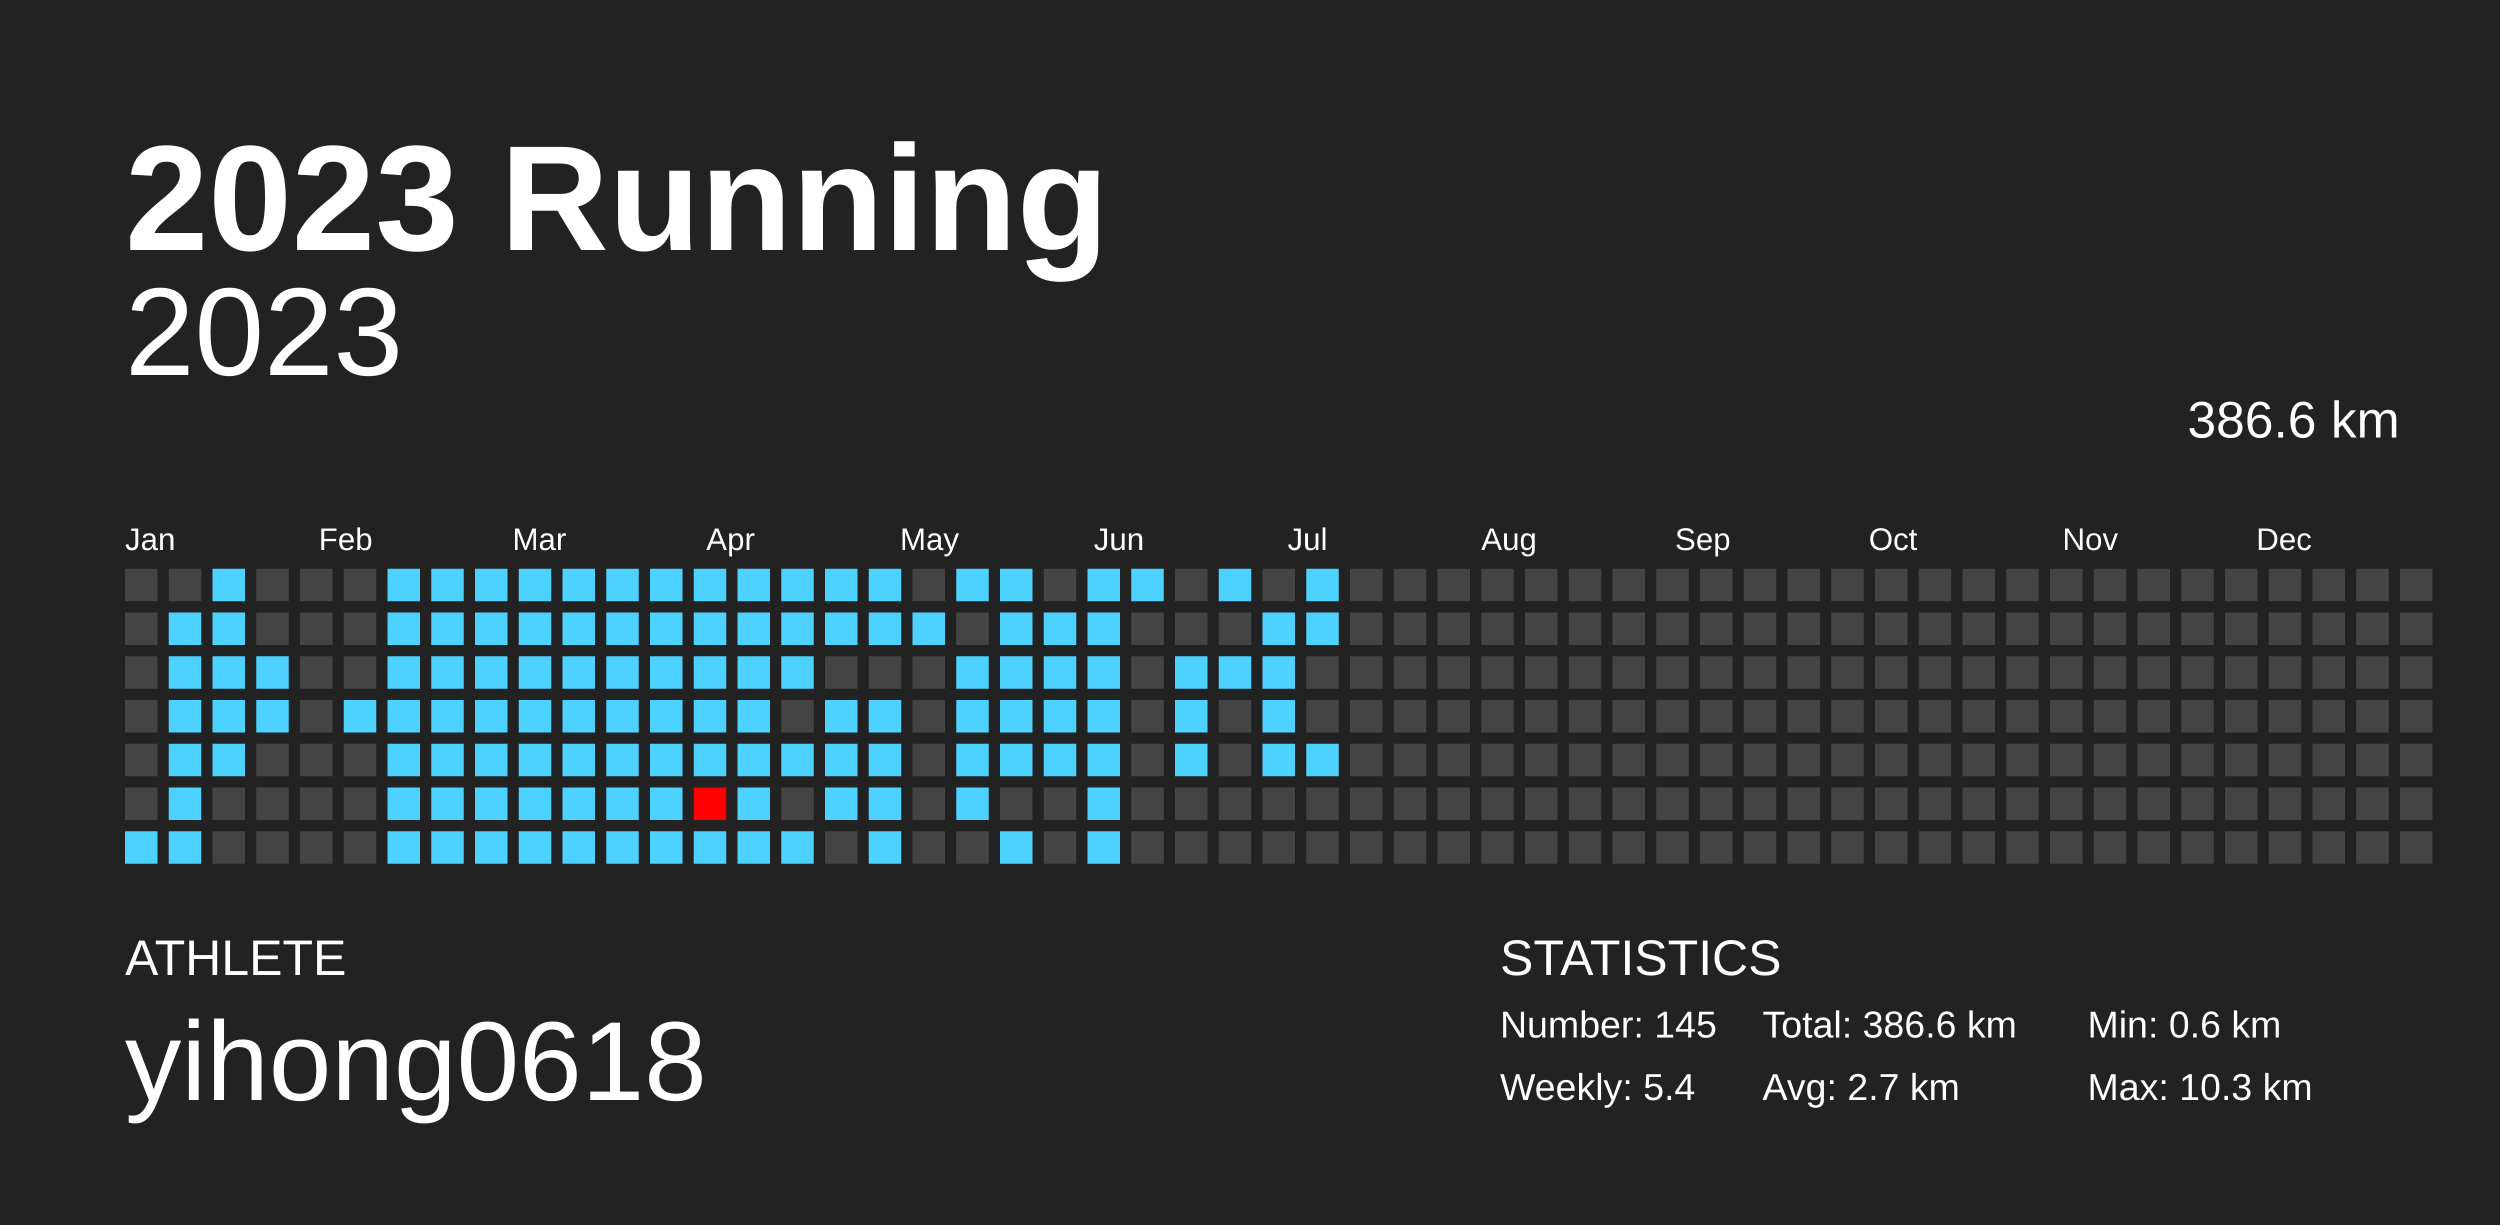
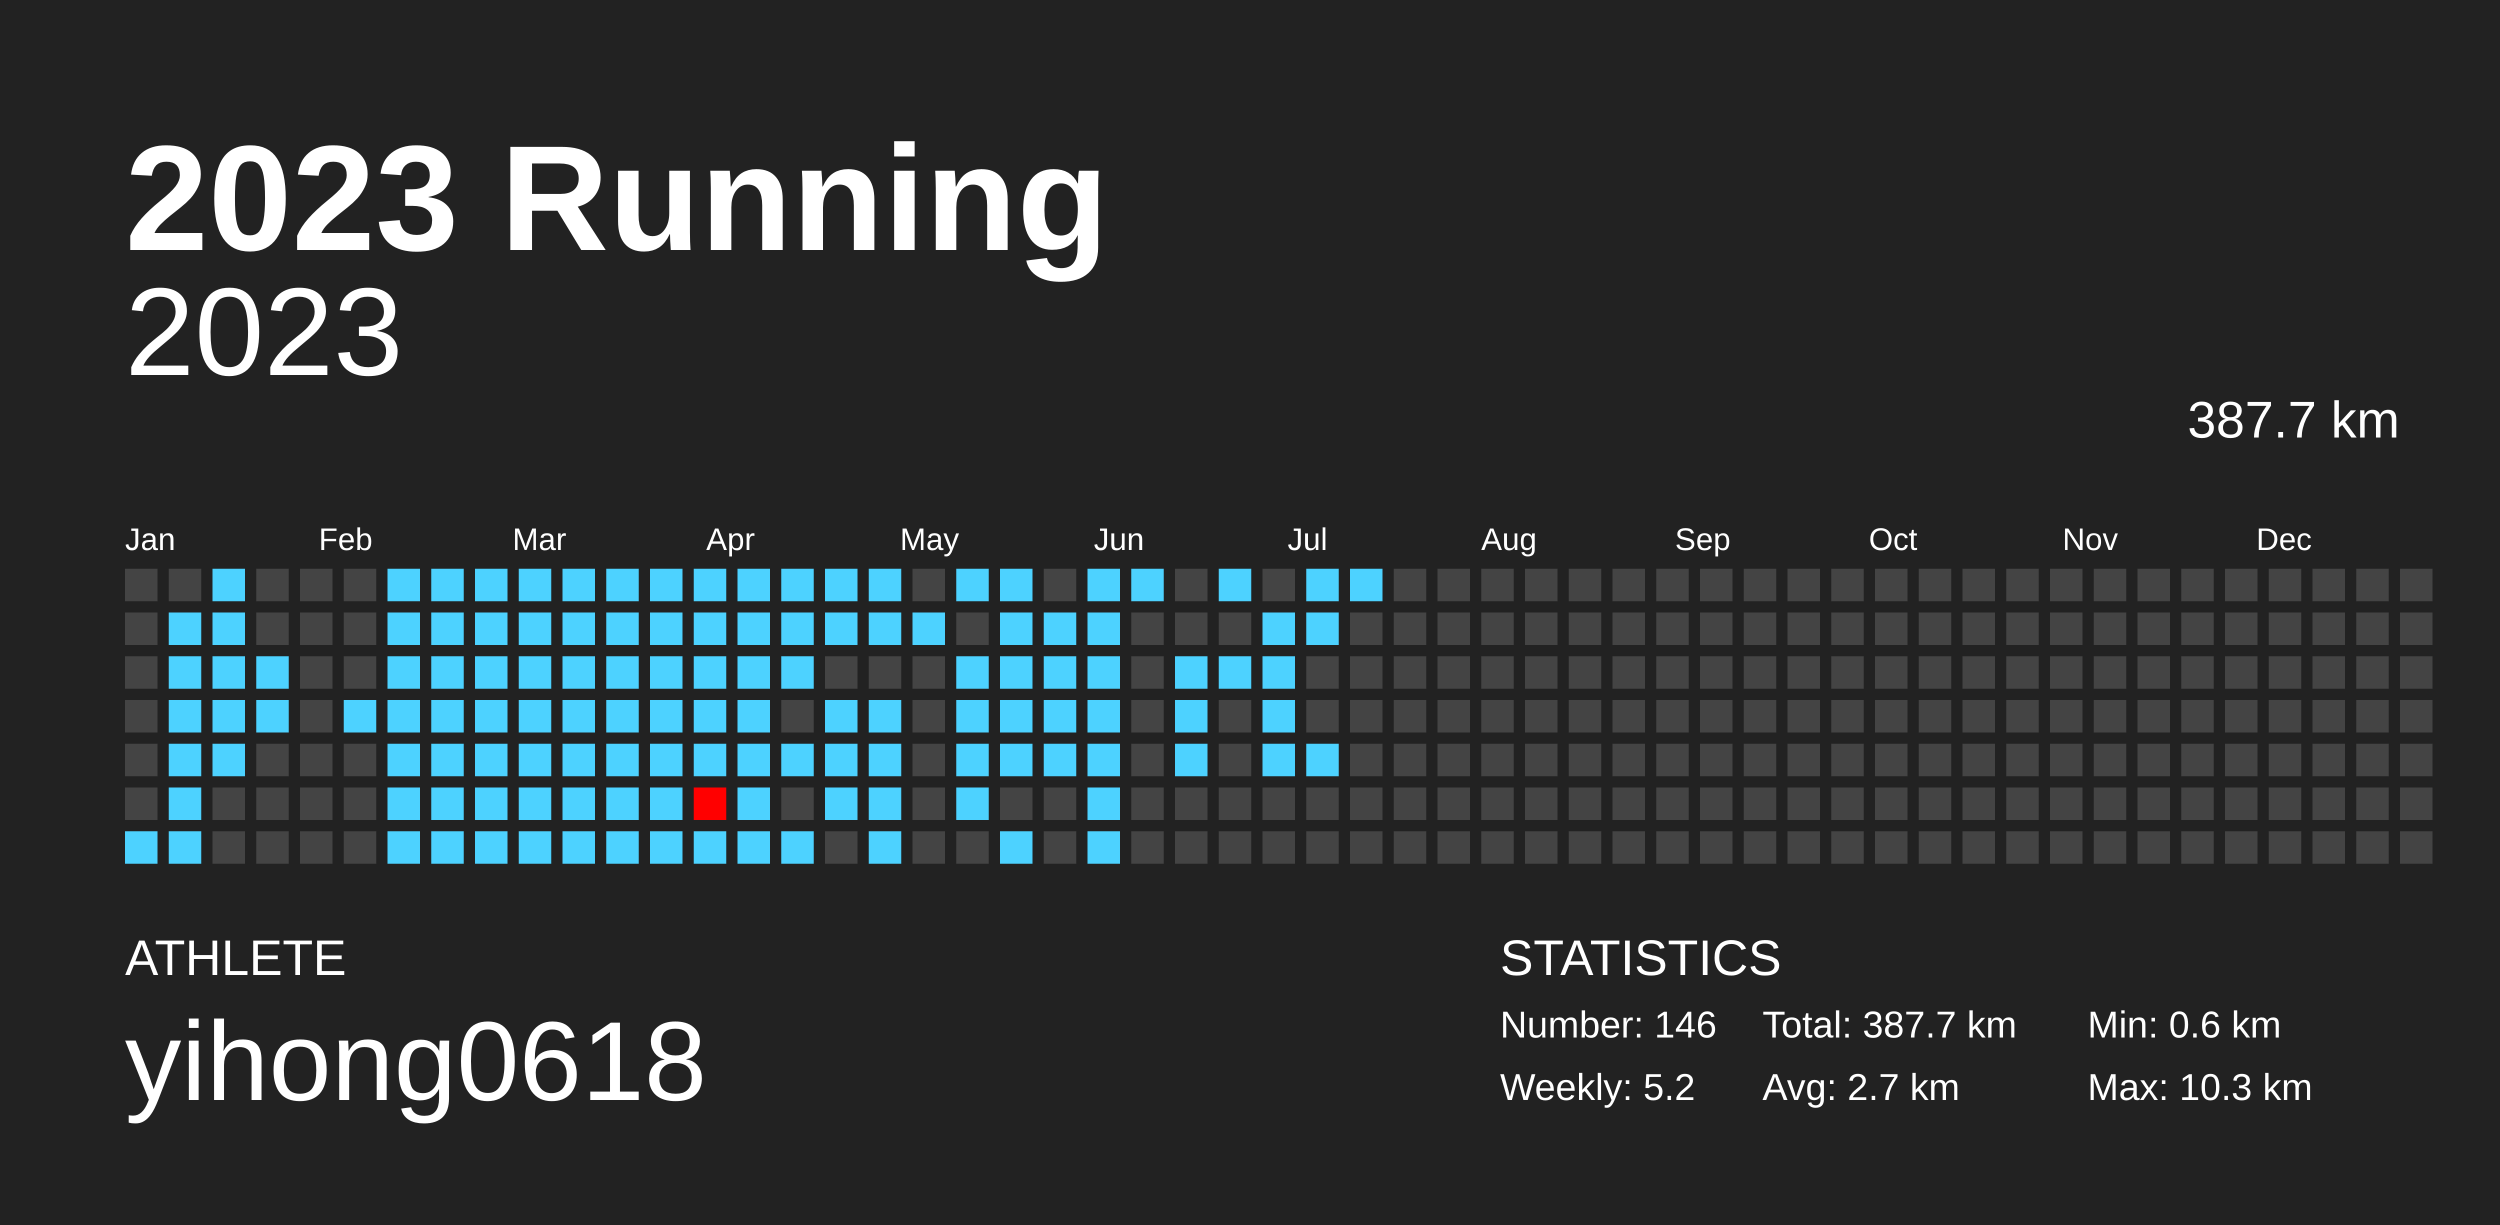
<svg xmlns="http://www.w3.org/2000/svg" baseProfile="full" height="98mm" version="1.1" viewBox="0,0,200,98" width="200mm">
  <defs />
  <rect fill="#222222" height="98" width="200" x="0" y="0" />
  <text fill="#FFFFFF" style="font-size:12px; font-family:Arial; font-weight:bold;" x="10" y="20">2023 Running</text>
  <text fill="#FFFFFF" style="font-size:4px; font-family:Arial" x="10" y="78">ATHLETE</text>
  <text fill="#FFFFFF" style="font-size:9px; font-family:Arial" x="10" y="88">yihong0618</text>
  <text fill="#FFFFFF" style="font-size:4px; font-family:Arial" x="120" y="78">STATISTICS</text>
-   <text fill="#FFFFFF" style="font-size:3px; font-family:Arial" x="120" y="83">Number: 145</text>
-   <text fill="#FFFFFF" style="font-size:3px; font-family:Arial" x="120" y="88">Weekly: 5.4</text>
-   <text fill="#FFFFFF" style="font-size:3px; font-family:Arial" x="141" y="83">Total: 386.6 km</text>
+   <text fill="#FFFFFF" style="font-size:3px; font-family:Arial" x="120" y="83">Number: 146</text>
+   <text fill="#FFFFFF" style="font-size:3px; font-family:Arial" x="120" y="88">Weekly: 5.2</text>
+   <text fill="#FFFFFF" style="font-size:3px; font-family:Arial" x="141" y="83">Total: 387.7 km</text>
  <text fill="#FFFFFF" style="font-size:3px; font-family:Arial" x="141" y="88">Avg: 2.7 km</text>
  <text fill="#FFFFFF" style="font-size:3px; font-family:Arial" x="167" y="83">Min: 0.6 km</text>
  <text fill="#FFFFFF" style="font-size:3px; font-family:Arial" x="167" y="88">Max: 10.3 km</text>
  <text alignment-baseline="hanging" fill="#FFFFFF" style="font-size:10.0px; font-family:Arial;" x="10" y="30">2023</text>
-   <text alignment-baseline="hanging" fill="#FFFFFF" style="font-size:4.125px; font-family:Arial;" x="175" y="35">386.6 km</text>
+   <text alignment-baseline="hanging" fill="#FFFFFF" style="font-size:4.125px; font-family:Arial;" x="175" y="35">387.7 km</text>
  <text fill="#FFFFFF" style="font-size:2.5px; font-family:Arial" x="10.0" y="44">Jan</text>
  <text fill="#FFFFFF" style="font-size:2.5px; font-family:Arial" x="25.5" y="44">Feb</text>
  <text fill="#FFFFFF" style="font-size:2.5px; font-family:Arial" x="41.0" y="44">Mar</text>
  <text fill="#FFFFFF" style="font-size:2.5px; font-family:Arial" x="56.5" y="44">Apr</text>
  <text fill="#FFFFFF" style="font-size:2.5px; font-family:Arial" x="72.0" y="44">May</text>
  <text fill="#FFFFFF" style="font-size:2.5px; font-family:Arial" x="87.5" y="44">Jun</text>
  <text fill="#FFFFFF" style="font-size:2.5px; font-family:Arial" x="103.0" y="44">Jul</text>
  <text fill="#FFFFFF" style="font-size:2.5px; font-family:Arial" x="118.5" y="44">Aug</text>
  <text fill="#FFFFFF" style="font-size:2.5px; font-family:Arial" x="134.0" y="44">Sep</text>
  <text fill="#FFFFFF" style="font-size:2.5px; font-family:Arial" x="149.5" y="44">Oct</text>
  <text fill="#FFFFFF" style="font-size:2.5px; font-family:Arial" x="165.0" y="44">Nov</text>
  <text fill="#FFFFFF" style="font-size:2.5px; font-family:Arial" x="180.5" y="44">Dec</text>
  <rect fill="#444444" height="2.6" width="2.6" x="10.0" y="45.5" />
  <rect fill="#444444" height="2.6" width="2.6" x="10.0" y="49.0" />
  <rect fill="#444444" height="2.6" width="2.6" x="10.0" y="52.5" />
  <rect fill="#444444" height="2.6" width="2.6" x="10.0" y="56.0" />
  <rect fill="#444444" height="2.6" width="2.6" x="10.0" y="59.5" />
  <rect fill="#444444" height="2.6" width="2.6" x="10.0" y="63.0" />
  <rect fill="#4dd2ff" height="2.6" width="2.6" x="10.0" y="66.5" />
  <rect fill="#444444" height="2.6" width="2.6" x="13.5" y="45.5" />
  <rect fill="#4dd2ff" height="2.6" width="2.6" x="13.5" y="49.0" />
  <rect fill="#4dd2ff" height="2.6" width="2.6" x="13.5" y="52.5" />
  <rect fill="#4dd2ff" height="2.6" width="2.6" x="13.5" y="56.0" />
  <rect fill="#4dd2ff" height="2.6" width="2.6" x="13.5" y="59.5" />
  <rect fill="#4dd2ff" height="2.6" width="2.6" x="13.5" y="63.0" />
  <rect fill="#4dd2ff" height="2.6" width="2.6" x="13.5" y="66.5" />
  <rect fill="#4dd2ff" height="2.6" width="2.6" x="17.0" y="45.5" />
  <rect fill="#4dd2ff" height="2.6" width="2.6" x="17.0" y="49.0" />
  <rect fill="#4dd2ff" height="2.6" width="2.6" x="17.0" y="52.5" />
  <rect fill="#4dd2ff" height="2.6" width="2.6" x="17.0" y="56.0" />
  <rect fill="#4dd2ff" height="2.6" width="2.6" x="17.0" y="59.5" />
  <rect fill="#444444" height="2.6" width="2.6" x="17.0" y="63.0" />
  <rect fill="#444444" height="2.6" width="2.6" x="17.0" y="66.5" />
  <rect fill="#444444" height="2.6" width="2.6" x="20.5" y="45.5" />
  <rect fill="#444444" height="2.6" width="2.6" x="20.5" y="49.0" />
  <rect fill="#4dd2ff" height="2.6" width="2.6" x="20.5" y="52.5" />
  <rect fill="#4dd2ff" height="2.6" width="2.6" x="20.5" y="56.0" />
  <rect fill="#444444" height="2.6" width="2.6" x="20.5" y="59.5" />
  <rect fill="#444444" height="2.6" width="2.6" x="20.5" y="63.0" />
  <rect fill="#444444" height="2.6" width="2.6" x="20.5" y="66.5" />
  <rect fill="#444444" height="2.6" width="2.6" x="24.0" y="45.5" />
  <rect fill="#444444" height="2.6" width="2.6" x="24.0" y="49.0" />
  <rect fill="#444444" height="2.6" width="2.6" x="24.0" y="52.5" />
  <rect fill="#444444" height="2.6" width="2.6" x="24.0" y="56.0" />
  <rect fill="#444444" height="2.6" width="2.6" x="24.0" y="59.5" />
  <rect fill="#444444" height="2.6" width="2.6" x="24.0" y="63.0" />
  <rect fill="#444444" height="2.6" width="2.6" x="24.0" y="66.5" />
  <rect fill="#444444" height="2.6" width="2.6" x="27.5" y="45.5" />
  <rect fill="#444444" height="2.6" width="2.6" x="27.5" y="49.0" />
  <rect fill="#444444" height="2.6" width="2.6" x="27.5" y="52.5" />
  <rect fill="#4dd2ff" height="2.6" width="2.6" x="27.5" y="56.0" />
  <rect fill="#444444" height="2.6" width="2.6" x="27.5" y="59.5" />
  <rect fill="#444444" height="2.6" width="2.6" x="27.5" y="63.0" />
  <rect fill="#444444" height="2.6" width="2.6" x="27.5" y="66.5" />
  <rect fill="#4dd2ff" height="2.6" width="2.6" x="31.0" y="45.5" />
  <rect fill="#4dd2ff" height="2.6" width="2.6" x="31.0" y="49.0" />
  <rect fill="#4dd2ff" height="2.6" width="2.6" x="31.0" y="52.5" />
  <rect fill="#4dd2ff" height="2.6" width="2.6" x="31.0" y="56.0" />
  <rect fill="#4dd2ff" height="2.6" width="2.6" x="31.0" y="59.5" />
  <rect fill="#4dd2ff" height="2.6" width="2.6" x="31.0" y="63.0" />
  <rect fill="#4dd2ff" height="2.6" width="2.6" x="31.0" y="66.5" />
  <rect fill="#4dd2ff" height="2.6" width="2.6" x="34.5" y="45.5" />
  <rect fill="#4dd2ff" height="2.6" width="2.6" x="34.5" y="49.0" />
  <rect fill="#4dd2ff" height="2.6" width="2.6" x="34.5" y="52.5" />
  <rect fill="#4dd2ff" height="2.6" width="2.6" x="34.5" y="56.0" />
  <rect fill="#4dd2ff" height="2.6" width="2.6" x="34.5" y="59.5" />
  <rect fill="#4dd2ff" height="2.6" width="2.6" x="34.5" y="63.0" />
  <rect fill="#4dd2ff" height="2.6" width="2.6" x="34.5" y="66.5" />
  <rect fill="#4dd2ff" height="2.6" width="2.6" x="38.0" y="45.5" />
  <rect fill="#4dd2ff" height="2.6" width="2.6" x="38.0" y="49.0" />
  <rect fill="#4dd2ff" height="2.6" width="2.6" x="38.0" y="52.5" />
  <rect fill="#4dd2ff" height="2.6" width="2.6" x="38.0" y="56.0" />
  <rect fill="#4dd2ff" height="2.6" width="2.6" x="38.0" y="59.5" />
  <rect fill="#4dd2ff" height="2.6" width="2.6" x="38.0" y="63.0" />
  <rect fill="#4dd2ff" height="2.6" width="2.6" x="38.0" y="66.5" />
  <rect fill="#4dd2ff" height="2.6" width="2.6" x="41.5" y="45.5" />
  <rect fill="#4dd2ff" height="2.6" width="2.6" x="41.5" y="49.0" />
  <rect fill="#4dd2ff" height="2.6" width="2.6" x="41.5" y="52.5" />
  <rect fill="#4dd2ff" height="2.6" width="2.6" x="41.5" y="56.0" />
  <rect fill="#4dd2ff" height="2.6" width="2.6" x="41.5" y="59.5" />
  <rect fill="#4dd2ff" height="2.6" width="2.6" x="41.5" y="63.0" />
  <rect fill="#4dd2ff" height="2.6" width="2.6" x="41.5" y="66.5" />
  <rect fill="#4dd2ff" height="2.6" width="2.6" x="45.0" y="45.5" />
  <rect fill="#4dd2ff" height="2.6" width="2.6" x="45.0" y="49.0" />
  <rect fill="#4dd2ff" height="2.6" width="2.6" x="45.0" y="52.5" />
  <rect fill="#4dd2ff" height="2.6" width="2.6" x="45.0" y="56.0" />
  <rect fill="#4dd2ff" height="2.6" width="2.6" x="45.0" y="59.5" />
  <rect fill="#4dd2ff" height="2.6" width="2.6" x="45.0" y="63.0" />
  <rect fill="#4dd2ff" height="2.6" width="2.6" x="45.0" y="66.5" />
  <rect fill="#4dd2ff" height="2.6" width="2.6" x="48.5" y="45.5" />
  <rect fill="#4dd2ff" height="2.6" width="2.6" x="48.5" y="49.0" />
  <rect fill="#4dd2ff" height="2.6" width="2.6" x="48.5" y="52.5" />
  <rect fill="#4dd2ff" height="2.6" width="2.6" x="48.5" y="56.0" />
  <rect fill="#4dd2ff" height="2.6" width="2.6" x="48.5" y="59.5" />
  <rect fill="#4dd2ff" height="2.6" width="2.6" x="48.5" y="63.0" />
  <rect fill="#4dd2ff" height="2.6" width="2.6" x="48.5" y="66.5" />
  <rect fill="#4dd2ff" height="2.6" width="2.6" x="52.0" y="45.5" />
  <rect fill="#4dd2ff" height="2.6" width="2.6" x="52.0" y="49.0" />
  <rect fill="#4dd2ff" height="2.6" width="2.6" x="52.0" y="52.5" />
  <rect fill="#4dd2ff" height="2.6" width="2.6" x="52.0" y="56.0" />
  <rect fill="#4dd2ff" height="2.6" width="2.6" x="52.0" y="59.5" />
  <rect fill="#4dd2ff" height="2.6" width="2.6" x="52.0" y="63.0" />
  <rect fill="#4dd2ff" height="2.6" width="2.6" x="52.0" y="66.5" />
  <rect fill="#4dd2ff" height="2.6" width="2.6" x="55.5" y="45.5" />
  <rect fill="#4dd2ff" height="2.6" width="2.6" x="55.5" y="49.0" />
  <rect fill="#4dd2ff" height="2.6" width="2.6" x="55.5" y="52.5" />
  <rect fill="#4dd2ff" height="2.6" width="2.6" x="55.5" y="56.0" />
  <rect fill="#4dd2ff" height="2.6" width="2.6" x="55.5" y="59.5" />
  <rect fill="#ff0000" height="2.6" width="2.6" x="55.5" y="63.0" />
  <rect fill="#4dd2ff" height="2.6" width="2.6" x="55.5" y="66.5" />
  <rect fill="#4dd2ff" height="2.6" width="2.6" x="59.0" y="45.5" />
  <rect fill="#4dd2ff" height="2.6" width="2.6" x="59.0" y="49.0" />
  <rect fill="#4dd2ff" height="2.6" width="2.6" x="59.0" y="52.5" />
  <rect fill="#4dd2ff" height="2.6" width="2.6" x="59.0" y="56.0" />
  <rect fill="#4dd2ff" height="2.6" width="2.6" x="59.0" y="59.5" />
  <rect fill="#4dd2ff" height="2.6" width="2.6" x="59.0" y="63.0" />
  <rect fill="#4dd2ff" height="2.6" width="2.6" x="59.0" y="66.5" />
  <rect fill="#4dd2ff" height="2.6" width="2.6" x="62.5" y="45.5" />
  <rect fill="#4dd2ff" height="2.6" width="2.6" x="62.5" y="49.0" />
  <rect fill="#4dd2ff" height="2.6" width="2.6" x="62.5" y="52.5" />
  <rect fill="#444444" height="2.6" width="2.6" x="62.5" y="56.0" />
  <rect fill="#4dd2ff" height="2.6" width="2.6" x="62.5" y="59.5" />
  <rect fill="#444444" height="2.6" width="2.6" x="62.5" y="63.0" />
  <rect fill="#4dd2ff" height="2.6" width="2.6" x="62.5" y="66.5" />
  <rect fill="#4dd2ff" height="2.6" width="2.6" x="66.0" y="45.5" />
  <rect fill="#4dd2ff" height="2.6" width="2.6" x="66.0" y="49.0" />
  <rect fill="#444444" height="2.6" width="2.6" x="66.0" y="52.5" />
  <rect fill="#4dd2ff" height="2.6" width="2.6" x="66.0" y="56.0" />
  <rect fill="#4dd2ff" height="2.6" width="2.6" x="66.0" y="59.5" />
  <rect fill="#4dd2ff" height="2.6" width="2.6" x="66.0" y="63.0" />
  <rect fill="#444444" height="2.6" width="2.6" x="66.0" y="66.5" />
  <rect fill="#4dd2ff" height="2.6" width="2.6" x="69.5" y="45.5" />
  <rect fill="#4dd2ff" height="2.6" width="2.6" x="69.5" y="49.0" />
  <rect fill="#444444" height="2.6" width="2.6" x="69.5" y="52.5" />
  <rect fill="#4dd2ff" height="2.6" width="2.6" x="69.5" y="56.0" />
  <rect fill="#4dd2ff" height="2.6" width="2.6" x="69.5" y="59.5" />
  <rect fill="#4dd2ff" height="2.6" width="2.6" x="69.5" y="63.0" />
  <rect fill="#4dd2ff" height="2.6" width="2.6" x="69.5" y="66.5" />
  <rect fill="#444444" height="2.6" width="2.6" x="73.0" y="45.5" />
  <rect fill="#4dd2ff" height="2.6" width="2.6" x="73.0" y="49.0" />
  <rect fill="#444444" height="2.6" width="2.6" x="73.0" y="52.5" />
  <rect fill="#444444" height="2.6" width="2.6" x="73.0" y="56.0" />
  <rect fill="#444444" height="2.6" width="2.6" x="73.0" y="59.5" />
  <rect fill="#444444" height="2.6" width="2.6" x="73.0" y="63.0" />
  <rect fill="#444444" height="2.6" width="2.6" x="73.0" y="66.5" />
  <rect fill="#4dd2ff" height="2.6" width="2.6" x="76.5" y="45.5" />
  <rect fill="#444444" height="2.6" width="2.6" x="76.5" y="49.0" />
  <rect fill="#4dd2ff" height="2.6" width="2.6" x="76.5" y="52.5" />
  <rect fill="#4dd2ff" height="2.6" width="2.6" x="76.5" y="56.0" />
  <rect fill="#4dd2ff" height="2.6" width="2.6" x="76.5" y="59.5" />
  <rect fill="#4dd2ff" height="2.6" width="2.6" x="76.5" y="63.0" />
  <rect fill="#444444" height="2.6" width="2.6" x="76.5" y="66.5" />
  <rect fill="#4dd2ff" height="2.6" width="2.6" x="80.0" y="45.5" />
  <rect fill="#4dd2ff" height="2.6" width="2.6" x="80.0" y="49.0" />
  <rect fill="#4dd2ff" height="2.6" width="2.6" x="80.0" y="52.5" />
  <rect fill="#4dd2ff" height="2.6" width="2.6" x="80.0" y="56.0" />
  <rect fill="#4dd2ff" height="2.6" width="2.6" x="80.0" y="59.5" />
  <rect fill="#444444" height="2.6" width="2.6" x="80.0" y="63.0" />
  <rect fill="#4dd2ff" height="2.6" width="2.6" x="80.0" y="66.5" />
  <rect fill="#444444" height="2.6" width="2.6" x="83.5" y="45.5" />
  <rect fill="#4dd2ff" height="2.6" width="2.6" x="83.5" y="49.0" />
  <rect fill="#4dd2ff" height="2.6" width="2.6" x="83.5" y="52.5" />
  <rect fill="#4dd2ff" height="2.6" width="2.6" x="83.5" y="56.0" />
  <rect fill="#4dd2ff" height="2.6" width="2.6" x="83.5" y="59.5" />
  <rect fill="#444444" height="2.6" width="2.6" x="83.5" y="63.0" />
  <rect fill="#444444" height="2.6" width="2.6" x="83.5" y="66.5" />
  <rect fill="#4dd2ff" height="2.6" width="2.6" x="87.0" y="45.5" />
  <rect fill="#4dd2ff" height="2.6" width="2.6" x="87.0" y="49.0" />
  <rect fill="#4dd2ff" height="2.6" width="2.6" x="87.0" y="52.5" />
  <rect fill="#4dd2ff" height="2.6" width="2.6" x="87.0" y="56.0" />
  <rect fill="#4dd2ff" height="2.6" width="2.6" x="87.0" y="59.5" />
  <rect fill="#4dd2ff" height="2.6" width="2.6" x="87.0" y="63.0" />
  <rect fill="#4dd2ff" height="2.6" width="2.6" x="87.0" y="66.5" />
  <rect fill="#4dd2ff" height="2.6" width="2.6" x="90.5" y="45.5" />
  <rect fill="#444444" height="2.6" width="2.6" x="90.5" y="49.0" />
  <rect fill="#444444" height="2.6" width="2.6" x="90.5" y="52.5" />
  <rect fill="#444444" height="2.6" width="2.6" x="90.5" y="56.0" />
  <rect fill="#444444" height="2.6" width="2.6" x="90.5" y="59.5" />
  <rect fill="#444444" height="2.6" width="2.6" x="90.5" y="63.0" />
  <rect fill="#444444" height="2.6" width="2.6" x="90.5" y="66.5" />
  <rect fill="#444444" height="2.6" width="2.6" x="94.0" y="45.5" />
  <rect fill="#444444" height="2.6" width="2.6" x="94.0" y="49.0" />
  <rect fill="#4dd2ff" height="2.6" width="2.6" x="94.0" y="52.5" />
  <rect fill="#4dd2ff" height="2.6" width="2.6" x="94.0" y="56.0" />
  <rect fill="#4dd2ff" height="2.6" width="2.6" x="94.0" y="59.5" />
  <rect fill="#444444" height="2.6" width="2.6" x="94.0" y="63.0" />
  <rect fill="#444444" height="2.6" width="2.6" x="94.0" y="66.5" />
  <rect fill="#4dd2ff" height="2.6" width="2.6" x="97.5" y="45.5" />
  <rect fill="#444444" height="2.6" width="2.6" x="97.5" y="49.0" />
  <rect fill="#4dd2ff" height="2.6" width="2.6" x="97.5" y="52.5" />
  <rect fill="#444444" height="2.6" width="2.6" x="97.5" y="56.0" />
  <rect fill="#444444" height="2.6" width="2.6" x="97.5" y="59.5" />
  <rect fill="#444444" height="2.6" width="2.6" x="97.5" y="63.0" />
  <rect fill="#444444" height="2.6" width="2.6" x="97.5" y="66.5" />
  <rect fill="#444444" height="2.6" width="2.6" x="101.0" y="45.5" />
  <rect fill="#4dd2ff" height="2.6" width="2.6" x="101.0" y="49.0" />
  <rect fill="#4dd2ff" height="2.6" width="2.6" x="101.0" y="52.5" />
  <rect fill="#4dd2ff" height="2.6" width="2.6" x="101.0" y="56.0" />
  <rect fill="#4dd2ff" height="2.6" width="2.6" x="101.0" y="59.5" />
  <rect fill="#444444" height="2.6" width="2.6" x="101.0" y="63.0" />
  <rect fill="#444444" height="2.6" width="2.6" x="101.0" y="66.5" />
  <rect fill="#4dd2ff" height="2.6" width="2.6" x="104.5" y="45.5" />
  <rect fill="#4dd2ff" height="2.6" width="2.6" x="104.5" y="49.0" />
  <rect fill="#444444" height="2.6" width="2.6" x="104.5" y="52.5" />
  <rect fill="#444444" height="2.6" width="2.6" x="104.5" y="56.0" />
  <rect fill="#4dd2ff" height="2.6" width="2.6" x="104.5" y="59.5" />
  <rect fill="#444444" height="2.6" width="2.6" x="104.5" y="63.0" />
  <rect fill="#444444" height="2.6" width="2.6" x="104.5" y="66.5" />
-   <rect fill="#444444" height="2.6" width="2.6" x="108.0" y="45.5" />
+   <rect fill="#4dd2ff" height="2.6" width="2.6" x="108.0" y="45.5" />
  <rect fill="#444444" height="2.6" width="2.6" x="108.0" y="49.0" />
  <rect fill="#444444" height="2.6" width="2.6" x="108.0" y="52.5" />
  <rect fill="#444444" height="2.6" width="2.6" x="108.0" y="56.0" />
  <rect fill="#444444" height="2.6" width="2.6" x="108.0" y="59.5" />
  <rect fill="#444444" height="2.6" width="2.6" x="108.0" y="63.0" />
  <rect fill="#444444" height="2.6" width="2.6" x="108.0" y="66.5" />
  <rect fill="#444444" height="2.6" width="2.6" x="111.5" y="45.5" />
  <rect fill="#444444" height="2.6" width="2.6" x="111.5" y="49.0" />
  <rect fill="#444444" height="2.6" width="2.6" x="111.5" y="52.5" />
  <rect fill="#444444" height="2.6" width="2.6" x="111.5" y="56.0" />
  <rect fill="#444444" height="2.6" width="2.6" x="111.5" y="59.5" />
  <rect fill="#444444" height="2.6" width="2.6" x="111.5" y="63.0" />
  <rect fill="#444444" height="2.6" width="2.6" x="111.5" y="66.5" />
  <rect fill="#444444" height="2.6" width="2.6" x="115.0" y="45.5" />
  <rect fill="#444444" height="2.6" width="2.6" x="115.0" y="49.0" />
  <rect fill="#444444" height="2.6" width="2.6" x="115.0" y="52.5" />
  <rect fill="#444444" height="2.6" width="2.6" x="115.0" y="56.0" />
  <rect fill="#444444" height="2.6" width="2.6" x="115.0" y="59.5" />
  <rect fill="#444444" height="2.6" width="2.6" x="115.0" y="63.0" />
  <rect fill="#444444" height="2.6" width="2.6" x="115.0" y="66.5" />
  <rect fill="#444444" height="2.6" width="2.6" x="118.5" y="45.5" />
  <rect fill="#444444" height="2.6" width="2.6" x="118.5" y="49.0" />
  <rect fill="#444444" height="2.6" width="2.6" x="118.5" y="52.5" />
  <rect fill="#444444" height="2.6" width="2.6" x="118.5" y="56.0" />
  <rect fill="#444444" height="2.6" width="2.6" x="118.5" y="59.5" />
  <rect fill="#444444" height="2.6" width="2.6" x="118.5" y="63.0" />
  <rect fill="#444444" height="2.6" width="2.6" x="118.5" y="66.5" />
  <rect fill="#444444" height="2.6" width="2.6" x="122.0" y="45.5" />
  <rect fill="#444444" height="2.6" width="2.6" x="122.0" y="49.0" />
  <rect fill="#444444" height="2.6" width="2.6" x="122.0" y="52.5" />
  <rect fill="#444444" height="2.6" width="2.6" x="122.0" y="56.0" />
  <rect fill="#444444" height="2.6" width="2.6" x="122.0" y="59.5" />
  <rect fill="#444444" height="2.6" width="2.6" x="122.0" y="63.0" />
  <rect fill="#444444" height="2.6" width="2.6" x="122.0" y="66.5" />
  <rect fill="#444444" height="2.6" width="2.6" x="125.5" y="45.5" />
  <rect fill="#444444" height="2.6" width="2.6" x="125.5" y="49.0" />
  <rect fill="#444444" height="2.6" width="2.6" x="125.5" y="52.5" />
  <rect fill="#444444" height="2.6" width="2.6" x="125.5" y="56.0" />
  <rect fill="#444444" height="2.6" width="2.6" x="125.5" y="59.5" />
  <rect fill="#444444" height="2.6" width="2.6" x="125.5" y="63.0" />
  <rect fill="#444444" height="2.6" width="2.6" x="125.5" y="66.5" />
  <rect fill="#444444" height="2.6" width="2.6" x="129.0" y="45.5" />
  <rect fill="#444444" height="2.6" width="2.6" x="129.0" y="49.0" />
  <rect fill="#444444" height="2.6" width="2.6" x="129.0" y="52.5" />
  <rect fill="#444444" height="2.6" width="2.6" x="129.0" y="56.0" />
  <rect fill="#444444" height="2.6" width="2.6" x="129.0" y="59.5" />
  <rect fill="#444444" height="2.6" width="2.6" x="129.0" y="63.0" />
  <rect fill="#444444" height="2.6" width="2.6" x="129.0" y="66.5" />
  <rect fill="#444444" height="2.6" width="2.6" x="132.5" y="45.5" />
  <rect fill="#444444" height="2.6" width="2.6" x="132.5" y="49.0" />
  <rect fill="#444444" height="2.6" width="2.6" x="132.5" y="52.5" />
  <rect fill="#444444" height="2.6" width="2.6" x="132.5" y="56.0" />
  <rect fill="#444444" height="2.6" width="2.6" x="132.5" y="59.5" />
  <rect fill="#444444" height="2.6" width="2.6" x="132.5" y="63.0" />
  <rect fill="#444444" height="2.6" width="2.6" x="132.5" y="66.5" />
  <rect fill="#444444" height="2.6" width="2.6" x="136.0" y="45.5" />
  <rect fill="#444444" height="2.6" width="2.6" x="136.0" y="49.0" />
  <rect fill="#444444" height="2.6" width="2.6" x="136.0" y="52.5" />
  <rect fill="#444444" height="2.6" width="2.6" x="136.0" y="56.0" />
  <rect fill="#444444" height="2.6" width="2.6" x="136.0" y="59.5" />
  <rect fill="#444444" height="2.6" width="2.6" x="136.0" y="63.0" />
  <rect fill="#444444" height="2.6" width="2.6" x="136.0" y="66.5" />
  <rect fill="#444444" height="2.6" width="2.6" x="139.5" y="45.5" />
  <rect fill="#444444" height="2.6" width="2.6" x="139.5" y="49.0" />
  <rect fill="#444444" height="2.6" width="2.6" x="139.5" y="52.5" />
  <rect fill="#444444" height="2.6" width="2.6" x="139.5" y="56.0" />
  <rect fill="#444444" height="2.6" width="2.6" x="139.5" y="59.5" />
  <rect fill="#444444" height="2.6" width="2.6" x="139.5" y="63.0" />
  <rect fill="#444444" height="2.6" width="2.6" x="139.5" y="66.5" />
  <rect fill="#444444" height="2.6" width="2.6" x="143.0" y="45.5" />
  <rect fill="#444444" height="2.6" width="2.6" x="143.0" y="49.0" />
  <rect fill="#444444" height="2.6" width="2.6" x="143.0" y="52.5" />
  <rect fill="#444444" height="2.6" width="2.6" x="143.0" y="56.0" />
  <rect fill="#444444" height="2.6" width="2.6" x="143.0" y="59.5" />
  <rect fill="#444444" height="2.6" width="2.6" x="143.0" y="63.0" />
  <rect fill="#444444" height="2.6" width="2.6" x="143.0" y="66.5" />
  <rect fill="#444444" height="2.6" width="2.6" x="146.5" y="45.5" />
  <rect fill="#444444" height="2.6" width="2.6" x="146.5" y="49.0" />
  <rect fill="#444444" height="2.6" width="2.6" x="146.5" y="52.5" />
  <rect fill="#444444" height="2.6" width="2.6" x="146.5" y="56.0" />
  <rect fill="#444444" height="2.6" width="2.6" x="146.5" y="59.5" />
  <rect fill="#444444" height="2.6" width="2.6" x="146.5" y="63.0" />
  <rect fill="#444444" height="2.6" width="2.6" x="146.5" y="66.5" />
  <rect fill="#444444" height="2.6" width="2.6" x="150.0" y="45.5" />
  <rect fill="#444444" height="2.6" width="2.6" x="150.0" y="49.0" />
  <rect fill="#444444" height="2.6" width="2.6" x="150.0" y="52.5" />
  <rect fill="#444444" height="2.6" width="2.6" x="150.0" y="56.0" />
  <rect fill="#444444" height="2.6" width="2.6" x="150.0" y="59.5" />
  <rect fill="#444444" height="2.6" width="2.6" x="150.0" y="63.0" />
  <rect fill="#444444" height="2.6" width="2.6" x="150.0" y="66.5" />
  <rect fill="#444444" height="2.6" width="2.6" x="153.5" y="45.5" />
  <rect fill="#444444" height="2.6" width="2.6" x="153.5" y="49.0" />
  <rect fill="#444444" height="2.6" width="2.6" x="153.5" y="52.5" />
  <rect fill="#444444" height="2.6" width="2.6" x="153.5" y="56.0" />
  <rect fill="#444444" height="2.6" width="2.6" x="153.5" y="59.5" />
  <rect fill="#444444" height="2.6" width="2.6" x="153.5" y="63.0" />
  <rect fill="#444444" height="2.6" width="2.6" x="153.5" y="66.5" />
  <rect fill="#444444" height="2.6" width="2.6" x="157.0" y="45.5" />
  <rect fill="#444444" height="2.6" width="2.6" x="157.0" y="49.0" />
  <rect fill="#444444" height="2.6" width="2.6" x="157.0" y="52.5" />
  <rect fill="#444444" height="2.6" width="2.6" x="157.0" y="56.0" />
  <rect fill="#444444" height="2.6" width="2.6" x="157.0" y="59.5" />
  <rect fill="#444444" height="2.6" width="2.6" x="157.0" y="63.0" />
  <rect fill="#444444" height="2.6" width="2.6" x="157.0" y="66.5" />
  <rect fill="#444444" height="2.6" width="2.6" x="160.5" y="45.5" />
  <rect fill="#444444" height="2.6" width="2.6" x="160.5" y="49.0" />
  <rect fill="#444444" height="2.6" width="2.6" x="160.5" y="52.5" />
  <rect fill="#444444" height="2.6" width="2.6" x="160.5" y="56.0" />
  <rect fill="#444444" height="2.6" width="2.6" x="160.5" y="59.5" />
  <rect fill="#444444" height="2.6" width="2.6" x="160.5" y="63.0" />
  <rect fill="#444444" height="2.6" width="2.6" x="160.5" y="66.5" />
  <rect fill="#444444" height="2.6" width="2.6" x="164.0" y="45.5" />
  <rect fill="#444444" height="2.6" width="2.6" x="164.0" y="49.0" />
  <rect fill="#444444" height="2.6" width="2.6" x="164.0" y="52.5" />
  <rect fill="#444444" height="2.6" width="2.6" x="164.0" y="56.0" />
  <rect fill="#444444" height="2.6" width="2.6" x="164.0" y="59.5" />
  <rect fill="#444444" height="2.6" width="2.6" x="164.0" y="63.0" />
  <rect fill="#444444" height="2.6" width="2.6" x="164.0" y="66.5" />
  <rect fill="#444444" height="2.6" width="2.6" x="167.5" y="45.5" />
  <rect fill="#444444" height="2.6" width="2.6" x="167.5" y="49.0" />
  <rect fill="#444444" height="2.6" width="2.6" x="167.5" y="52.5" />
  <rect fill="#444444" height="2.6" width="2.6" x="167.5" y="56.0" />
  <rect fill="#444444" height="2.6" width="2.6" x="167.5" y="59.5" />
  <rect fill="#444444" height="2.6" width="2.6" x="167.5" y="63.0" />
  <rect fill="#444444" height="2.6" width="2.6" x="167.5" y="66.5" />
  <rect fill="#444444" height="2.6" width="2.6" x="171.0" y="45.5" />
  <rect fill="#444444" height="2.6" width="2.6" x="171.0" y="49.0" />
  <rect fill="#444444" height="2.6" width="2.6" x="171.0" y="52.5" />
  <rect fill="#444444" height="2.6" width="2.6" x="171.0" y="56.0" />
  <rect fill="#444444" height="2.6" width="2.6" x="171.0" y="59.5" />
  <rect fill="#444444" height="2.6" width="2.6" x="171.0" y="63.0" />
  <rect fill="#444444" height="2.6" width="2.6" x="171.0" y="66.5" />
  <rect fill="#444444" height="2.6" width="2.6" x="174.5" y="45.5" />
  <rect fill="#444444" height="2.6" width="2.6" x="174.5" y="49.0" />
  <rect fill="#444444" height="2.6" width="2.6" x="174.5" y="52.5" />
  <rect fill="#444444" height="2.6" width="2.6" x="174.5" y="56.0" />
  <rect fill="#444444" height="2.6" width="2.6" x="174.5" y="59.5" />
  <rect fill="#444444" height="2.6" width="2.6" x="174.5" y="63.0" />
  <rect fill="#444444" height="2.6" width="2.6" x="174.5" y="66.5" />
  <rect fill="#444444" height="2.6" width="2.6" x="178.0" y="45.5" />
  <rect fill="#444444" height="2.6" width="2.6" x="178.0" y="49.0" />
  <rect fill="#444444" height="2.6" width="2.6" x="178.0" y="52.5" />
  <rect fill="#444444" height="2.6" width="2.6" x="178.0" y="56.0" />
  <rect fill="#444444" height="2.6" width="2.6" x="178.0" y="59.5" />
  <rect fill="#444444" height="2.6" width="2.6" x="178.0" y="63.0" />
  <rect fill="#444444" height="2.6" width="2.6" x="178.0" y="66.5" />
  <rect fill="#444444" height="2.6" width="2.6" x="181.5" y="45.5" />
  <rect fill="#444444" height="2.6" width="2.6" x="181.5" y="49.0" />
  <rect fill="#444444" height="2.6" width="2.6" x="181.5" y="52.5" />
  <rect fill="#444444" height="2.6" width="2.6" x="181.5" y="56.0" />
  <rect fill="#444444" height="2.6" width="2.6" x="181.5" y="59.5" />
  <rect fill="#444444" height="2.6" width="2.6" x="181.5" y="63.0" />
  <rect fill="#444444" height="2.6" width="2.6" x="181.5" y="66.5" />
  <rect fill="#444444" height="2.6" width="2.6" x="185.0" y="45.5" />
  <rect fill="#444444" height="2.6" width="2.6" x="185.0" y="49.0" />
  <rect fill="#444444" height="2.6" width="2.6" x="185.0" y="52.5" />
  <rect fill="#444444" height="2.6" width="2.6" x="185.0" y="56.0" />
  <rect fill="#444444" height="2.6" width="2.6" x="185.0" y="59.5" />
  <rect fill="#444444" height="2.6" width="2.6" x="185.0" y="63.0" />
  <rect fill="#444444" height="2.6" width="2.6" x="185.0" y="66.5" />
  <rect fill="#444444" height="2.6" width="2.6" x="188.5" y="45.5" />
  <rect fill="#444444" height="2.6" width="2.6" x="188.5" y="49.0" />
  <rect fill="#444444" height="2.6" width="2.6" x="188.5" y="52.5" />
  <rect fill="#444444" height="2.6" width="2.6" x="188.5" y="56.0" />
  <rect fill="#444444" height="2.6" width="2.6" x="188.5" y="59.5" />
  <rect fill="#444444" height="2.6" width="2.6" x="188.5" y="63.0" />
  <rect fill="#444444" height="2.6" width="2.6" x="188.5" y="66.5" />
  <rect fill="#444444" height="2.6" width="2.6" x="192.0" y="45.5" />
  <rect fill="#444444" height="2.6" width="2.6" x="192.0" y="49.0" />
  <rect fill="#444444" height="2.6" width="2.6" x="192.0" y="52.5" />
  <rect fill="#444444" height="2.6" width="2.6" x="192.0" y="56.0" />
  <rect fill="#444444" height="2.6" width="2.6" x="192.0" y="59.5" />
  <rect fill="#444444" height="2.6" width="2.6" x="192.0" y="63.0" />
  <rect fill="#444444" height="2.6" width="2.6" x="192.0" y="66.5" />
</svg>
